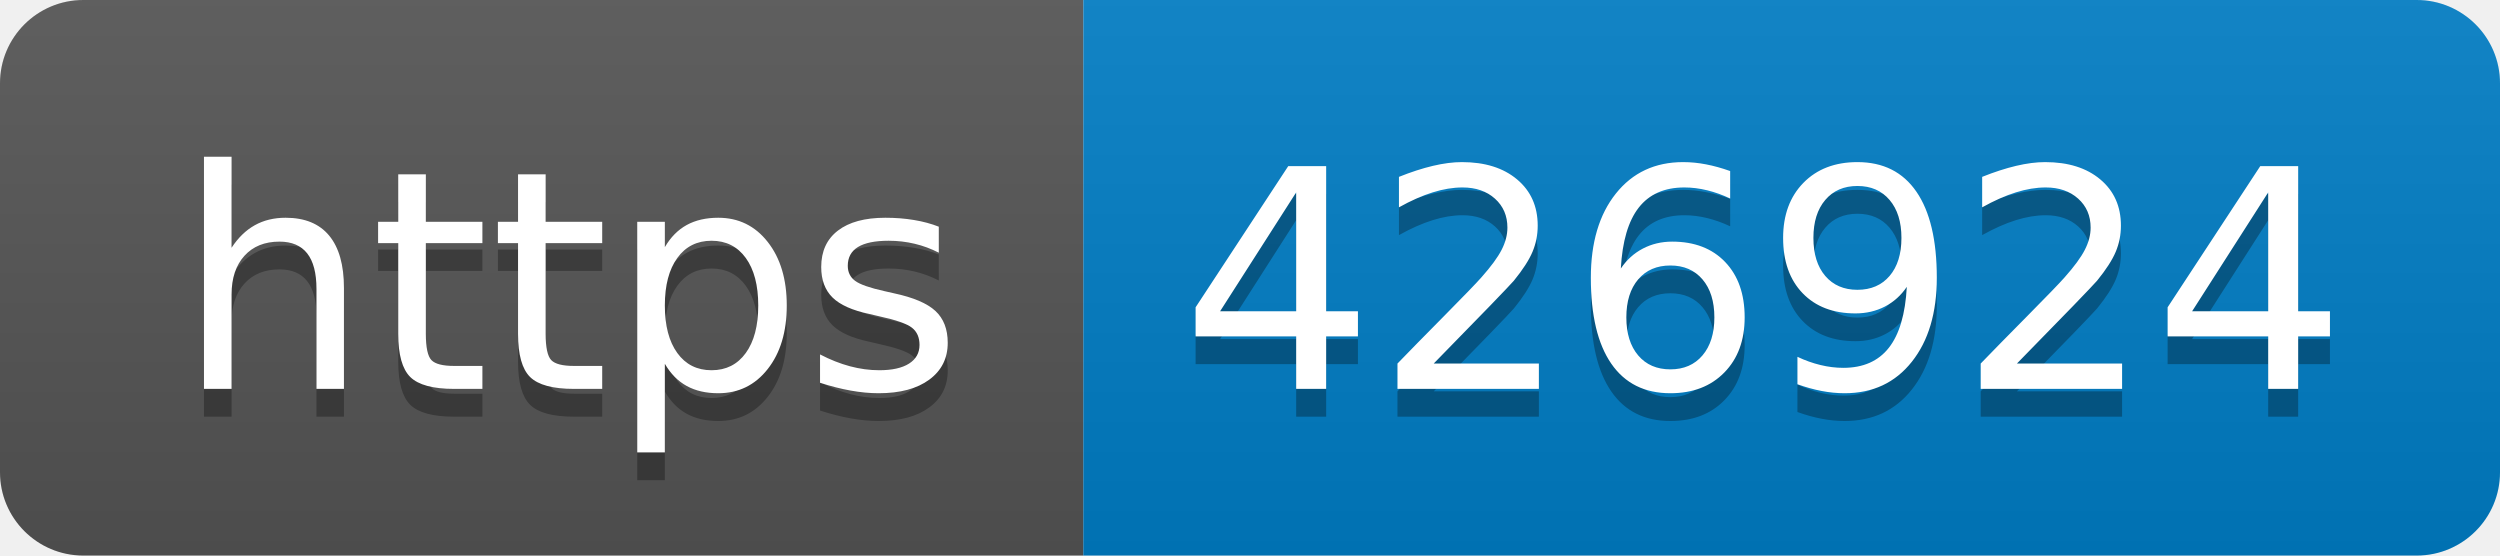
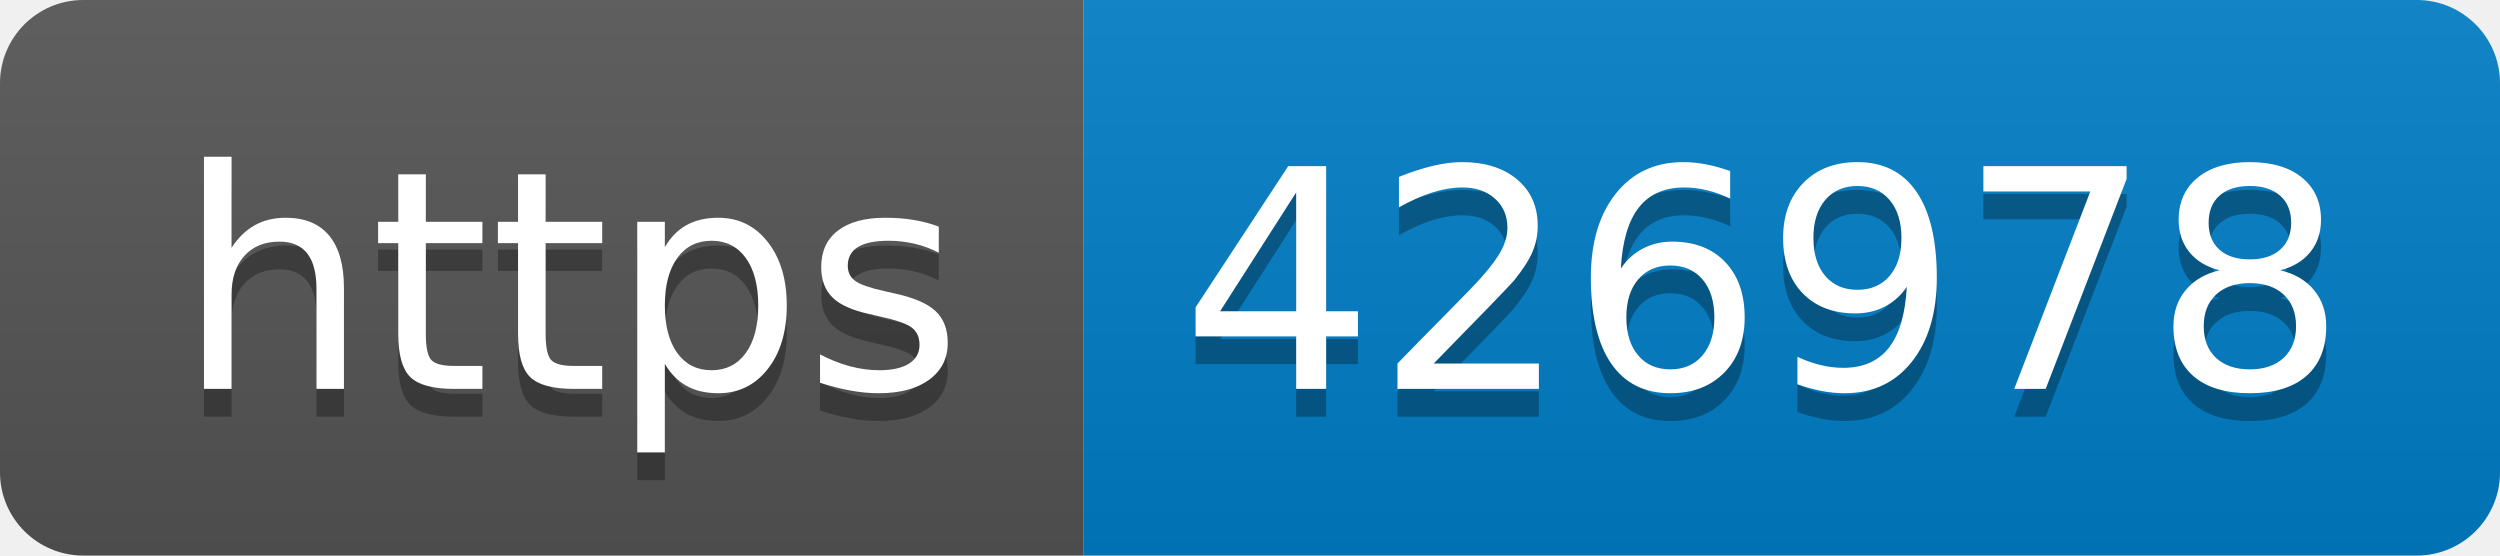
- <svg xmlns="http://www.w3.org/2000/svg" width="90" height="20" role="img" aria-label="https: 426924">
+ <svg xmlns="http://www.w3.org/2000/svg" width="90" height="20" role="img" aria-label="https: 426978">
  <linearGradient id="s" x2="0" y2="100%">
    <stop offset="0" stop-color="#bbb" stop-opacity=".1" />
    <stop offset="1" stop-opacity=".1" />
  </linearGradient>
  <clipPath id="r">
    <rect width="90" height="20" rx="3" fill="#fff" />
  </clipPath>
  <g clip-path="url(#r)">
    <rect width="39" height="20" fill="#555" />
    <rect x="39" width="51" height="20" fill="#007ec6" />
    <rect width="90" height="20" fill="url(#s)" />
  </g>
  <g fill="#fff" text-anchor="middle" font-family="Verdana,Geneva,DejaVu Sans,sans-serif" text-rendering="geometricPrecision" font-size="110">
    <text aria-hidden="true" x="205" y="150" fill="#010101" fill-opacity=".3" transform="scale(.1)" textLength="290">https</text>
    <text x="205" y="140" transform="scale(.1)" fill="#fff" textLength="290">https</text>
-     <text aria-hidden="true" x="635" y="150" fill="#010101" fill-opacity=".3" transform="scale(.1)" textLength="410">426924</text>
-     <text x="635" y="140" transform="scale(.1)" fill="#fff" textLength="410">426924</text>
+     <text aria-hidden="true" x="635" y="150" fill="#010101" fill-opacity=".3" transform="scale(.1)" textLength="410">426978</text>
+     <text x="635" y="140" transform="scale(.1)" fill="#fff" textLength="410">426978</text>
  </g>
</svg>
